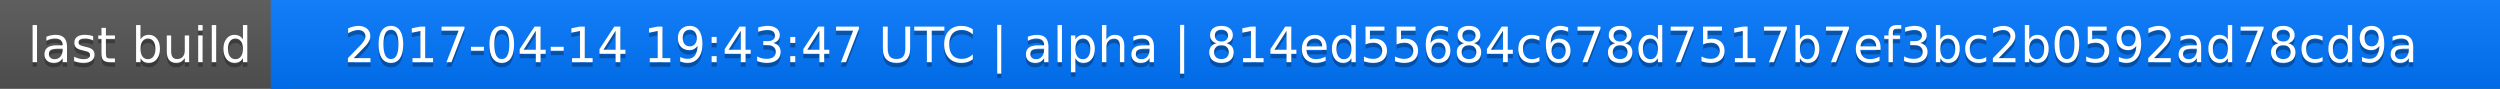
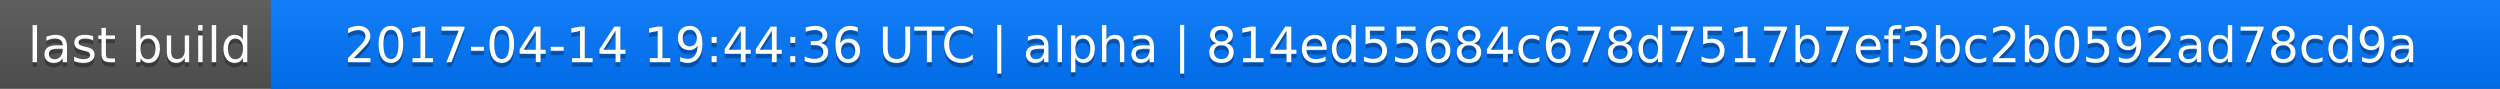
<svg xmlns="http://www.w3.org/2000/svg" width="563" height="20">
  <linearGradient id="a" x2="0" y2="100%">
    <stop offset="0" stop-color="#bbb" stop-opacity=".1" />
    <stop offset="1" stop-opacity=".1" />
  </linearGradient>
  <rect rx="0" width="563" height="20" fill="#555" />
  <rect rx="0" x="61" width="502" height="20" fill="#07f" />
  <path fill="#07f" d="M61 0h4v20h-4z" />
  <rect rx="0" width="563" height="20" fill="url(#a)" />
  <g fill="#fff" text-anchor="middle" font-family="DejaVu Sans,Verdana,Geneva,sans-serif" font-size="11">
    <text x="31.5" y="15" fill="#010101" fill-opacity=".3">last build</text>
    <text x="31.5" y="14">last build</text>
-     <text x="311" y="15" fill="#010101" fill-opacity=".3">2017-04-14 19:43:47 UTC | alpha | 814ed55684c678d7517b7ef3bc2b0592ad78cd9a</text>
-     <text x="311" y="14">2017-04-14 19:43:47 UTC | alpha | 814ed55684c678d7517b7ef3bc2b0592ad78cd9a</text>
+     <text x="311" y="15" fill="#010101" fill-opacity=".3">2017-04-14 19:44:36 UTC | alpha | 814ed55684c678d7517b7ef3bc2b0592ad78cd9a</text>
+     <text x="311" y="14">2017-04-14 19:44:36 UTC | alpha | 814ed55684c678d7517b7ef3bc2b0592ad78cd9a</text>
  </g>
</svg>
